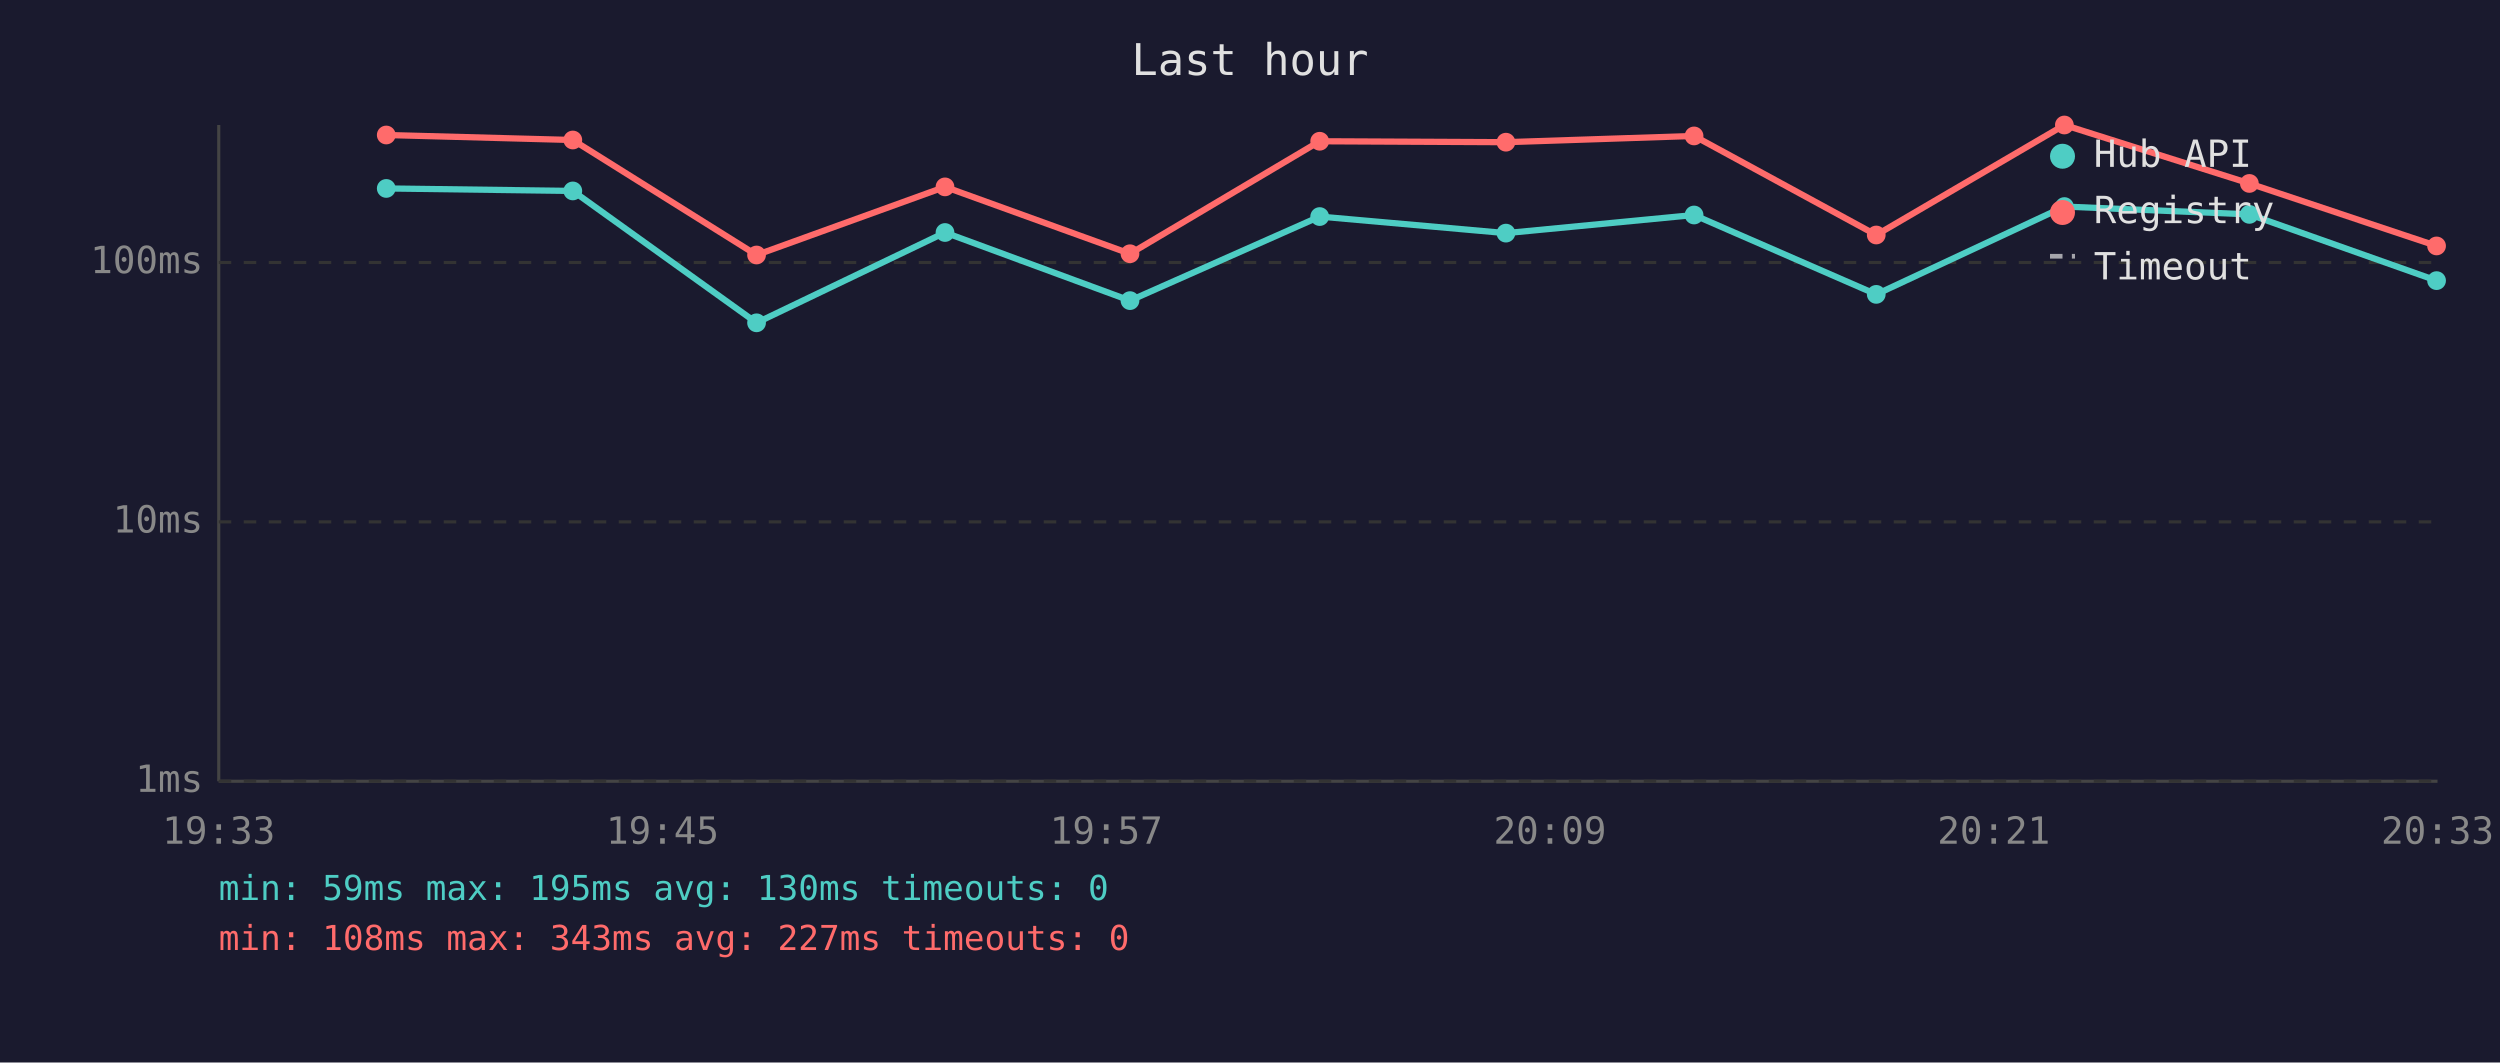
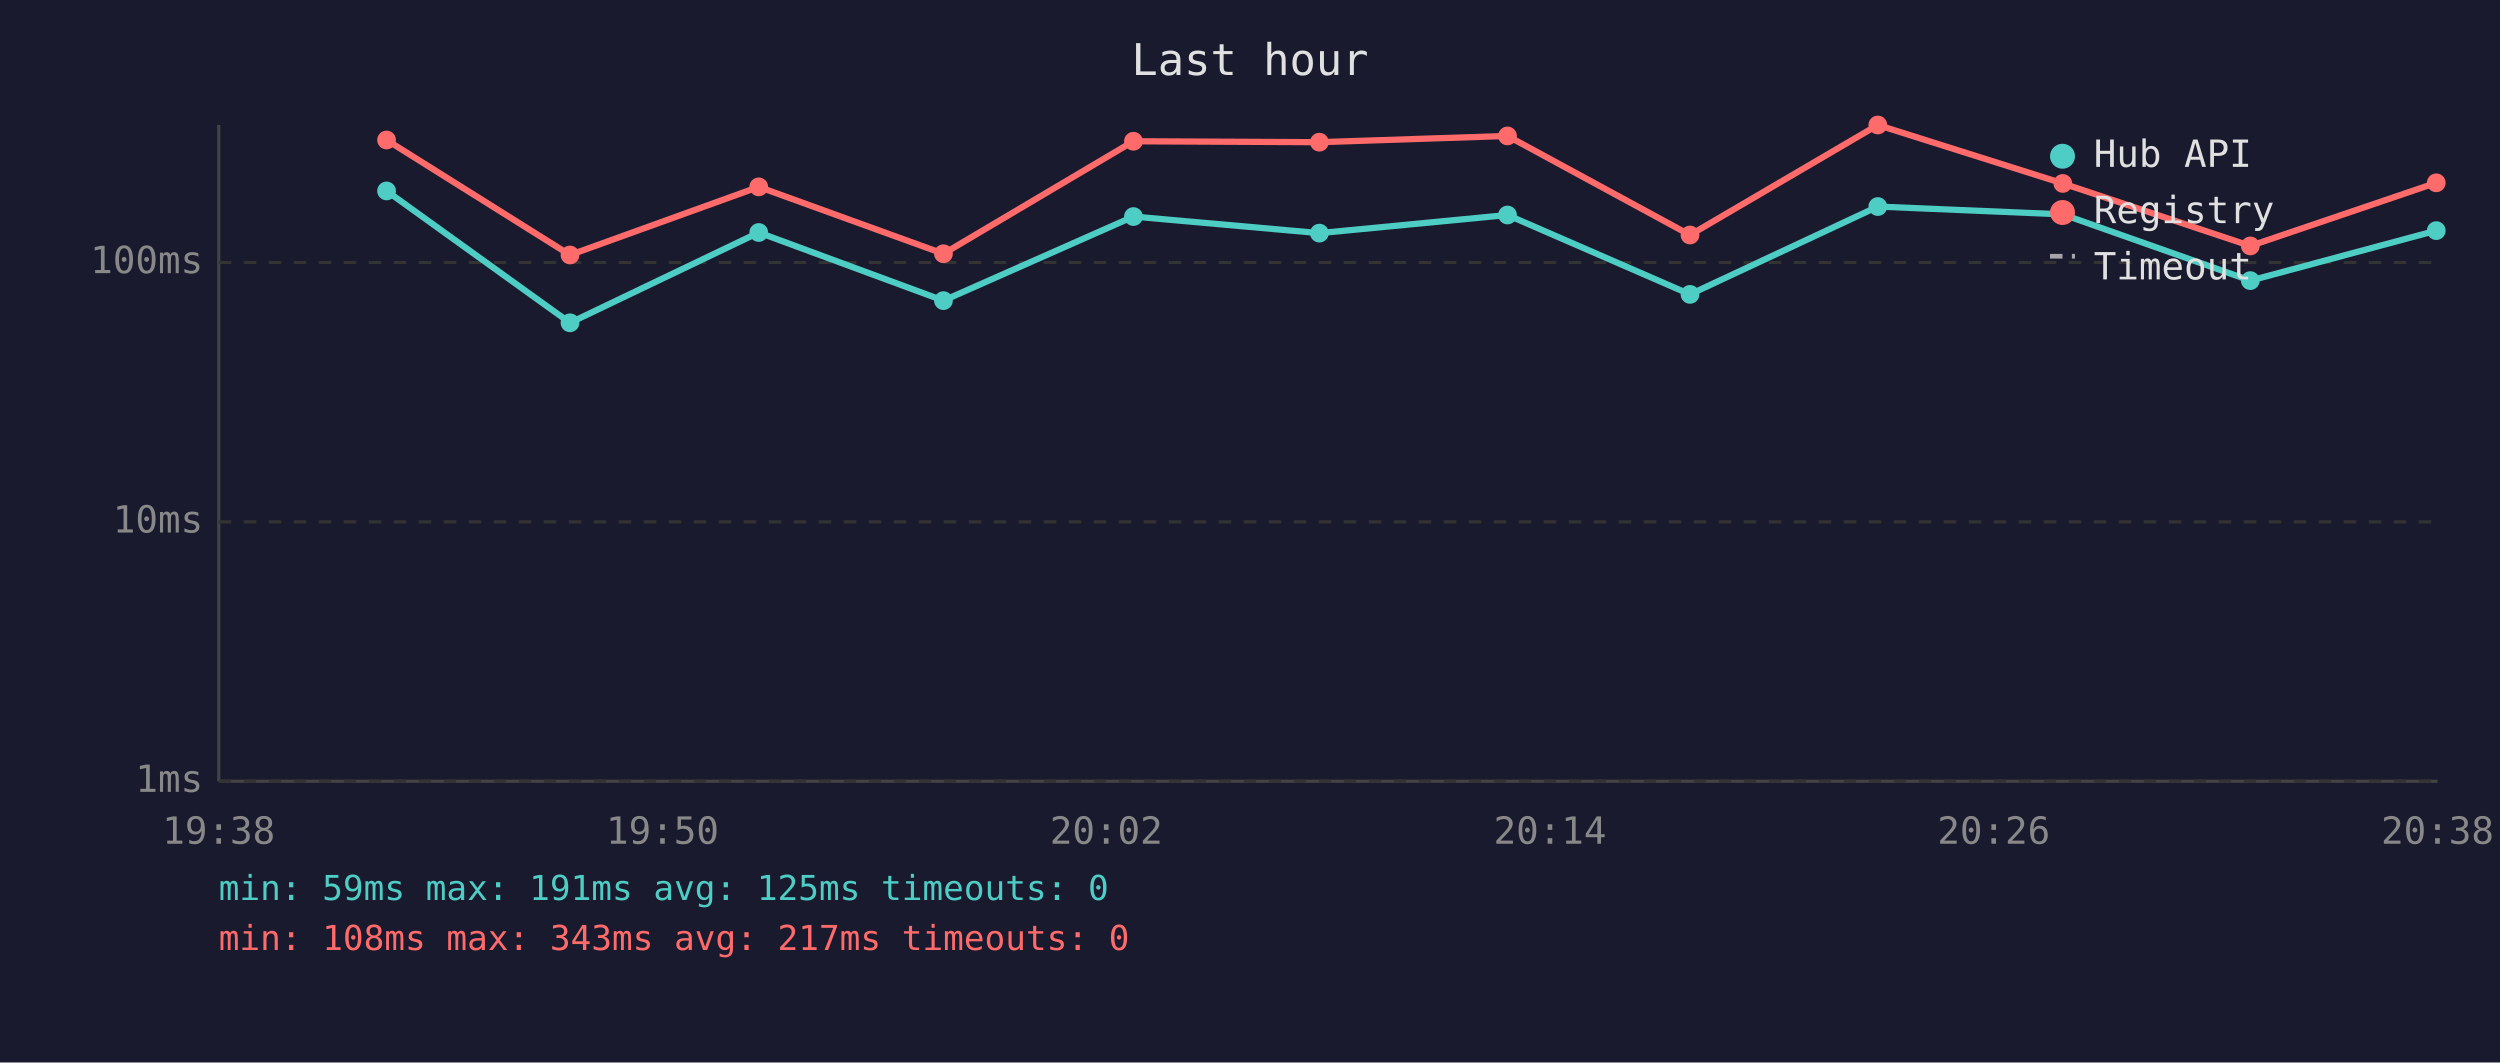
<svg xmlns="http://www.w3.org/2000/svg" viewBox="0 0 800 340" font-family="monospace" font-size="12">
  <rect width="800" height="340" fill="#1a1a2e" />
  <text x="400" y="24" fill="#e0e0e0" font-size="14" text-anchor="middle">Last hour</text>
  <line x1="70" y1="40" x2="70" y2="250" stroke="#444" stroke-width="1" />
  <line x1="70" y1="250" x2="780" y2="250" stroke="#444" stroke-width="1" />
  <line x1="70" y1="250" x2="780" y2="250" stroke="#333" stroke-width="1" stroke-dasharray="4" />
  <text x="65" y="250" fill="#888" text-anchor="end" dominant-baseline="middle">1ms</text>
  <line x1="70" y1="167" x2="780" y2="167" stroke="#333" stroke-width="1" stroke-dasharray="4" />
  <text x="65" y="167" fill="#888" text-anchor="end" dominant-baseline="middle">10ms</text>
  <line x1="70" y1="84" x2="780" y2="84" stroke="#333" stroke-width="1" stroke-dasharray="4" />
  <text x="65" y="84" fill="#888" text-anchor="end" dominant-baseline="middle">100ms</text>
-   <text x="70" y="270" fill="#888" text-anchor="middle">19:33</text>
-   <text x="212" y="270" fill="#888" text-anchor="middle">19:45</text>
-   <text x="354" y="270" fill="#888" text-anchor="middle">19:57</text>
-   <text x="496" y="270" fill="#888" text-anchor="middle">20:09</text>
-   <text x="638" y="270" fill="#888" text-anchor="middle">20:21</text>
-   <text x="780" y="270" fill="#888" text-anchor="middle">20:33</text>
-   <polyline points="123.6,60.3 183.3,61.1 242.1,103.3 302.4,74.4 361.6,96.2 422.3,69.3 481.9,74.6 542.1,68.8 600.4,94.2 660.6,66.1 719.8,68.6 779.7,89.8" fill="none" stroke="#4ecdc4" stroke-width="2" opacity="1" />
-   <circle cx="123.6" cy="60.3" r="3" fill="#4ecdc4" />
-   <circle cx="183.3" cy="61.1" r="3" fill="#4ecdc4" />
-   <circle cx="242.1" cy="103.3" r="3" fill="#4ecdc4" />
-   <circle cx="302.4" cy="74.4" r="3" fill="#4ecdc4" />
-   <circle cx="361.6" cy="96.2" r="3" fill="#4ecdc4" />
-   <circle cx="422.3" cy="69.3" r="3" fill="#4ecdc4" />
-   <circle cx="481.9" cy="74.6" r="3" fill="#4ecdc4" />
-   <circle cx="542.1" cy="68.8" r="3" fill="#4ecdc4" />
-   <circle cx="600.4" cy="94.2" r="3" fill="#4ecdc4" />
-   <circle cx="660.6" cy="66.1" r="3" fill="#4ecdc4" />
-   <circle cx="719.8" cy="68.6" r="3" fill="#4ecdc4" />
-   <circle cx="779.7" cy="89.8" r="3" fill="#4ecdc4" />
-   <polyline points="123.6,43.2 183.3,44.8 242.1,81.6 302.4,59.8 361.6,81.2 422.3,45.2 481.9,45.5 542.1,43.5 600.4,75.2 660.6,40.0 719.8,58.7 779.7,78.7" fill="none" stroke="#ff6b6b" stroke-width="2" opacity="1" />
-   <circle cx="123.6" cy="43.2" r="3" fill="#ff6b6b" />
-   <circle cx="183.3" cy="44.8" r="3" fill="#ff6b6b" />
-   <circle cx="242.1" cy="81.6" r="3" fill="#ff6b6b" />
-   <circle cx="302.4" cy="59.8" r="3" fill="#ff6b6b" />
-   <circle cx="361.6" cy="81.2" r="3" fill="#ff6b6b" />
-   <circle cx="422.3" cy="45.2" r="3" fill="#ff6b6b" />
-   <circle cx="481.9" cy="45.5" r="3" fill="#ff6b6b" />
-   <circle cx="542.1" cy="43.5" r="3" fill="#ff6b6b" />
-   <circle cx="600.4" cy="75.2" r="3" fill="#ff6b6b" />
-   <circle cx="660.6" cy="40.0" r="3" fill="#ff6b6b" />
-   <circle cx="719.8" cy="58.7" r="3" fill="#ff6b6b" />
-   <circle cx="779.7" cy="78.7" r="3" fill="#ff6b6b" />
+   <text x="70" y="270" fill="#888" text-anchor="middle">19:38</text>
+   <text x="212" y="270" fill="#888" text-anchor="middle">19:50</text>
+   <text x="354" y="270" fill="#888" text-anchor="middle">20:02</text>
+   <text x="496" y="270" fill="#888" text-anchor="middle">20:14</text>
+   <text x="638" y="270" fill="#888" text-anchor="middle">20:26</text>
+   <text x="780" y="270" fill="#888" text-anchor="middle">20:38</text>
+   <polyline points="123.7,61.1 182.4,103.3 242.8,74.4 301.9,96.2 362.7,69.3 422.2,74.6 482.4,68.8 540.8,94.2 600.9,66.1 660.1,68.6 720.1,89.8 779.6,73.8" fill="none" stroke="#4ecdc4" stroke-width="2" opacity="1" />
+   <circle cx="123.7" cy="61.1" r="3" fill="#4ecdc4" />
+   <circle cx="182.4" cy="103.3" r="3" fill="#4ecdc4" />
+   <circle cx="242.8" cy="74.4" r="3" fill="#4ecdc4" />
+   <circle cx="301.9" cy="96.2" r="3" fill="#4ecdc4" />
+   <circle cx="362.7" cy="69.3" r="3" fill="#4ecdc4" />
+   <circle cx="422.2" cy="74.6" r="3" fill="#4ecdc4" />
+   <circle cx="482.4" cy="68.8" r="3" fill="#4ecdc4" />
+   <circle cx="540.8" cy="94.2" r="3" fill="#4ecdc4" />
+   <circle cx="600.9" cy="66.1" r="3" fill="#4ecdc4" />
+   <circle cx="660.1" cy="68.6" r="3" fill="#4ecdc4" />
+   <circle cx="720.1" cy="89.8" r="3" fill="#4ecdc4" />
+   <circle cx="779.6" cy="73.8" r="3" fill="#4ecdc4" />
+   <polyline points="123.7,44.8 182.4,81.6 242.8,59.8 301.9,81.2 362.7,45.2 422.2,45.5 482.4,43.5 540.8,75.2 600.9,40.0 660.1,58.7 720.1,78.7 779.6,58.5" fill="none" stroke="#ff6b6b" stroke-width="2" opacity="1" />
+   <circle cx="123.7" cy="44.8" r="3" fill="#ff6b6b" />
+   <circle cx="182.4" cy="81.6" r="3" fill="#ff6b6b" />
+   <circle cx="242.8" cy="59.8" r="3" fill="#ff6b6b" />
+   <circle cx="301.9" cy="81.2" r="3" fill="#ff6b6b" />
+   <circle cx="362.7" cy="45.2" r="3" fill="#ff6b6b" />
+   <circle cx="422.2" cy="45.5" r="3" fill="#ff6b6b" />
+   <circle cx="482.4" cy="43.5" r="3" fill="#ff6b6b" />
+   <circle cx="540.8" cy="75.2" r="3" fill="#ff6b6b" />
+   <circle cx="600.9" cy="40.0" r="3" fill="#ff6b6b" />
+   <circle cx="660.1" cy="58.7" r="3" fill="#ff6b6b" />
+   <circle cx="720.1" cy="78.7" r="3" fill="#ff6b6b" />
+   <circle cx="779.6" cy="58.5" r="3" fill="#ff6b6b" />
  <circle cx="660" cy="50" r="4" fill="#4ecdc4" />
  <text x="670" y="50" fill="#e0e0e0" dominant-baseline="middle">Hub API</text>
  <circle cx="660" cy="68" r="4" fill="#ff6b6b" />
  <text x="670" y="68" fill="#e0e0e0" dominant-baseline="middle">Registry</text>
  <line x1="656" y1="82" x2="664" y2="82" stroke="#e0e0e0" stroke-width="1.5" stroke-dasharray="4,3" opacity="0.7" />
  <text x="670" y="86" fill="#e0e0e0" dominant-baseline="middle">Timeout</text>
-   <text x="70" y="288" fill="#4ecdc4" font-size="11">min: 59ms  max: 195ms  avg: 130ms  timeouts: 0</text>
-   <text x="70" y="304" fill="#ff6b6b" font-size="11">min: 108ms  max: 343ms  avg: 227ms  timeouts: 0</text>
+   <text x="70" y="288" fill="#4ecdc4" font-size="11">min: 59ms  max: 191ms  avg: 125ms  timeouts: 0</text>
+   <text x="70" y="304" fill="#ff6b6b" font-size="11">min: 108ms  max: 343ms  avg: 217ms  timeouts: 0</text>
</svg>
